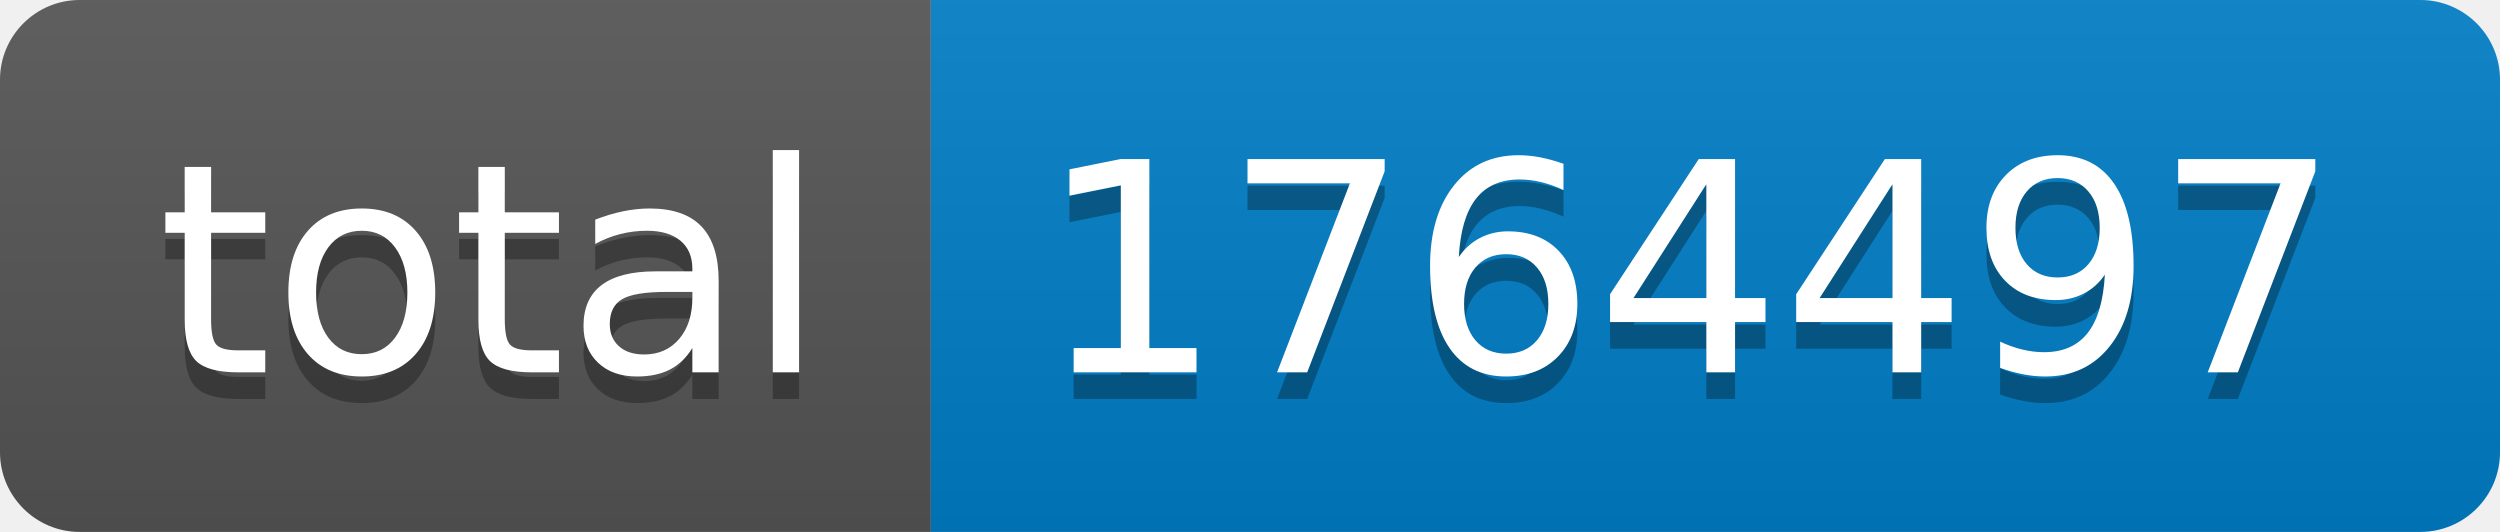
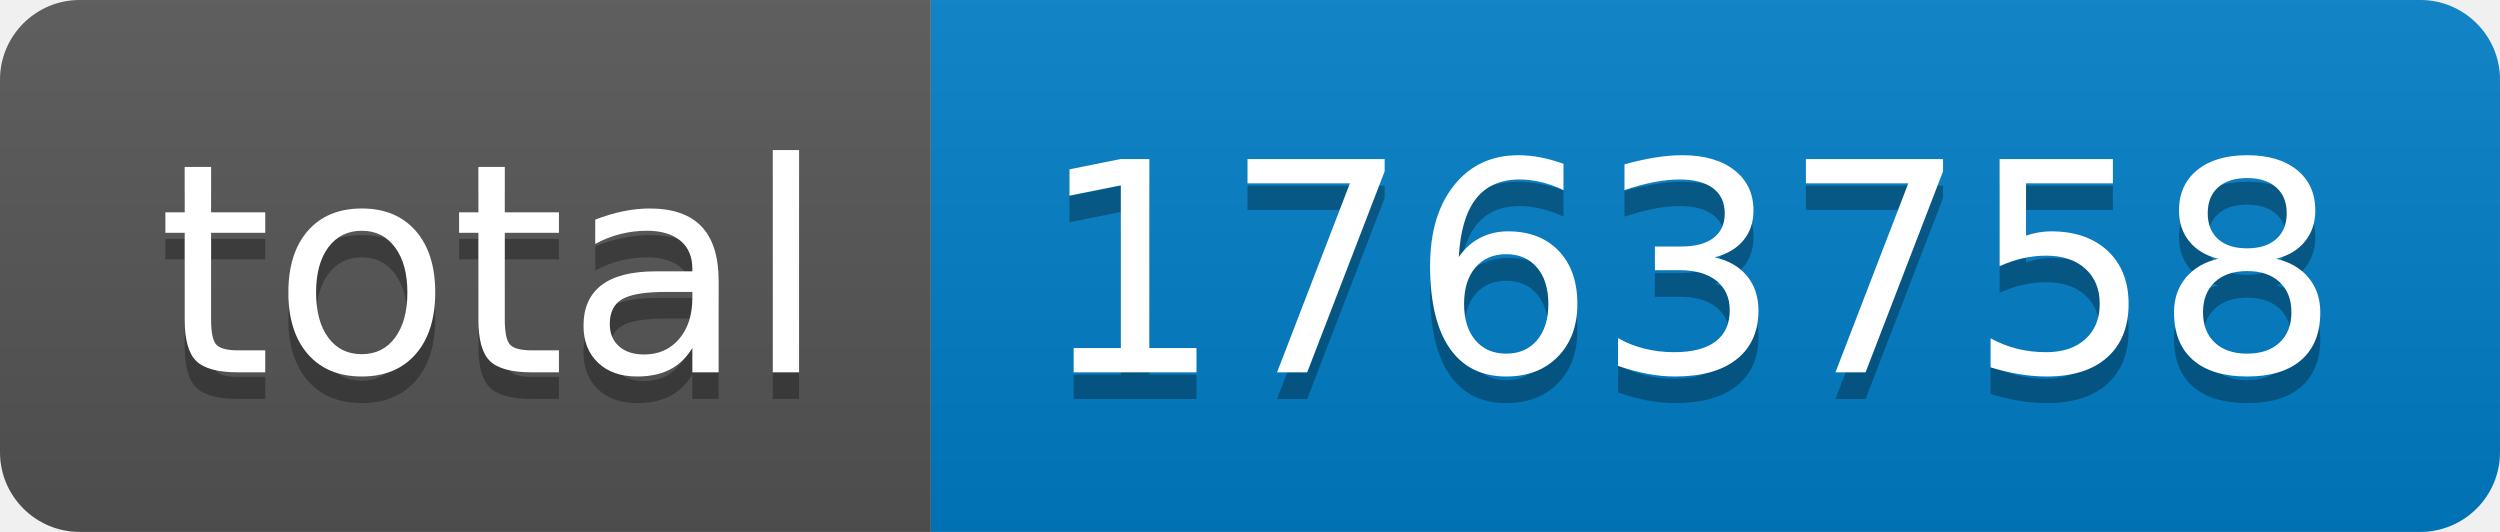
- <svg xmlns="http://www.w3.org/2000/svg" width="94" height="20" role="img" aria-label="total: 1764497">
+ <svg xmlns="http://www.w3.org/2000/svg" width="94" height="20" role="img" aria-label="total: 1763758">
  <linearGradient id="s" x2="0" y2="100%">
    <stop offset="0" stop-color="#bbb" stop-opacity=".1" />
    <stop offset="1" stop-opacity=".1" />
  </linearGradient>
  <clipPath id="r">
    <rect width="94" height="20" rx="3" fill="#fff" />
  </clipPath>
  <g clip-path="url(#r)">
    <rect width="35" height="20" fill="#555" />
    <rect x="35" width="59" height="20" fill="#007ec6" />
    <rect width="94" height="20" fill="url(#s)" />
  </g>
  <g fill="#fff" text-anchor="middle" font-family="Verdana,Geneva,DejaVu Sans,sans-serif" text-rendering="geometricPrecision" font-size="110">
    <text aria-hidden="true" x="185" y="150" fill="#010101" fill-opacity=".3" transform="scale(.1)" textLength="250">total</text>
    <text x="185" y="140" transform="scale(.1)" fill="#fff" textLength="250">total</text>
-     <text aria-hidden="true" x="635" y="150" fill="#010101" fill-opacity=".3" transform="scale(.1)" textLength="490">1764497</text>
-     <text x="635" y="140" transform="scale(.1)" fill="#fff" textLength="490">1764497</text>
+     <text aria-hidden="true" x="635" y="150" fill="#010101" fill-opacity=".3" transform="scale(.1)" textLength="490">1763758</text>
+     <text x="635" y="140" transform="scale(.1)" fill="#fff" textLength="490">1763758</text>
  </g>
</svg>
